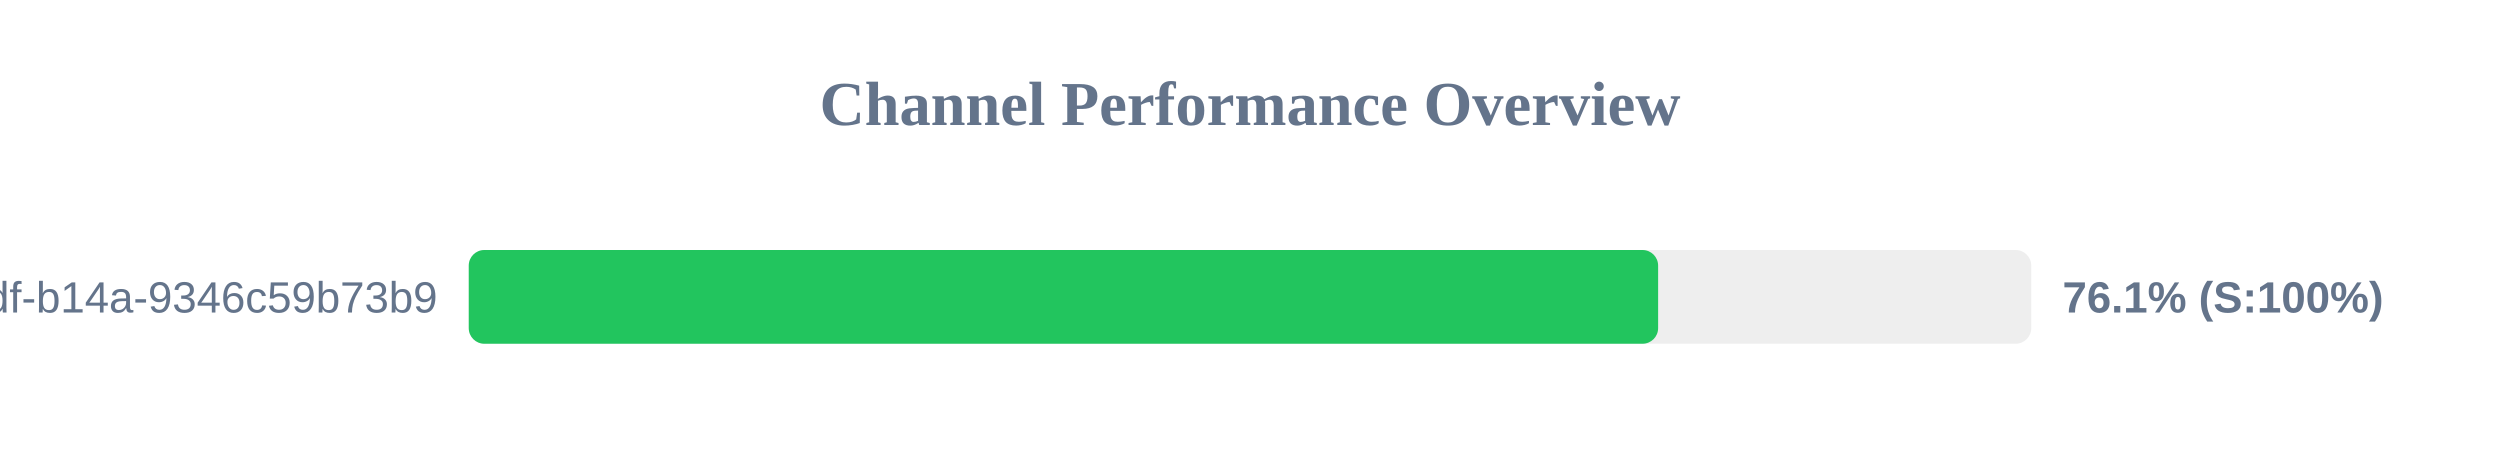
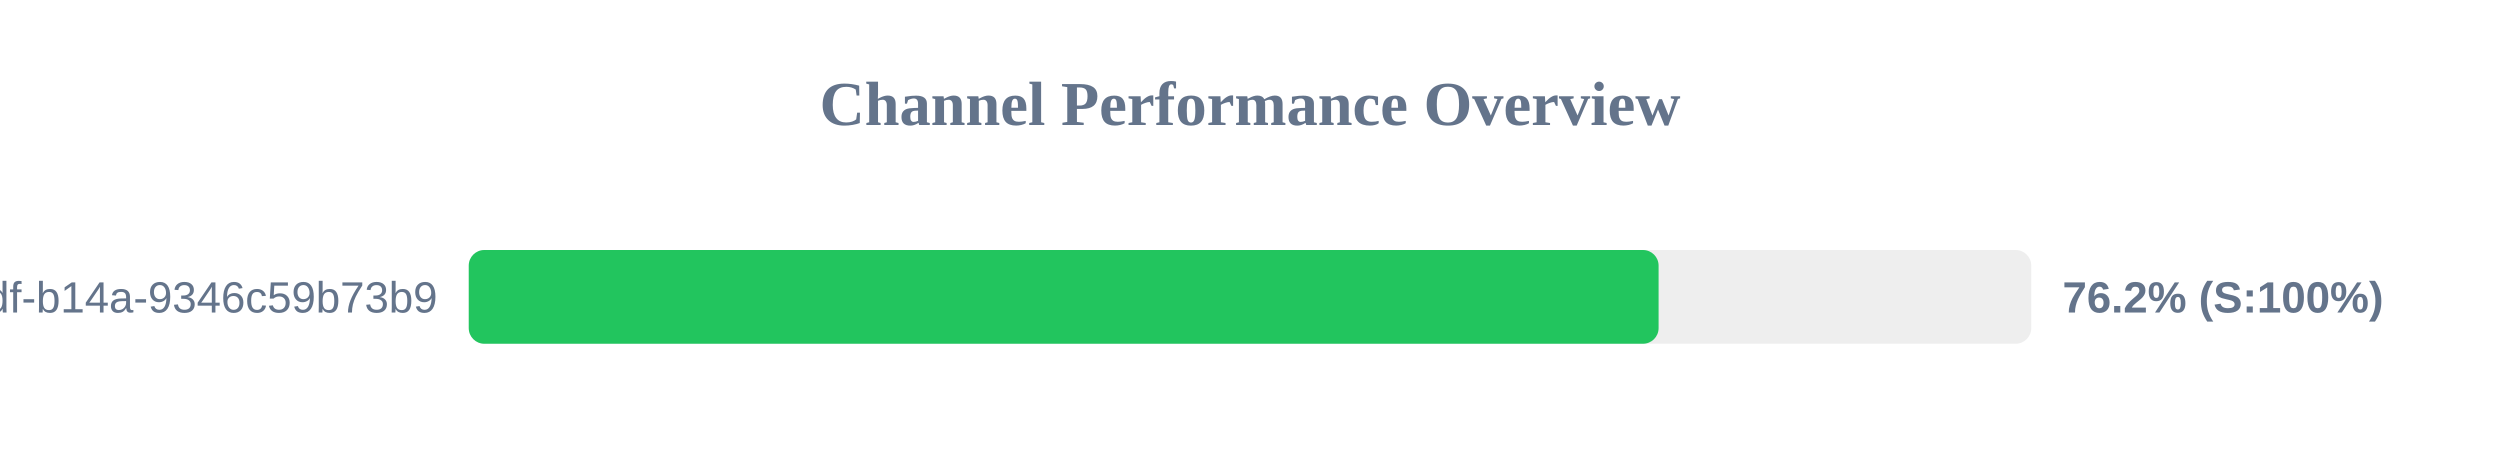
<svg xmlns="http://www.w3.org/2000/svg" width="800" height="150" version="1.1">
  <style>
        .row { font: 14px Arial; fill: #64748b; }
        .score { font: bold 14px Arial; fill: #64748b; }
    </style>
  <text x="400" y="40" text-anchor="middle" font-size="20px" font-weight="bold" fill="#64748b">Channel Performance Overview</text>
  <rect x="150" y="80" width="500" height="30" fill="#eee" rx="5" />
-   <rect x="150" y="80" width="380.6" height="30" fill="#22c55e" rx="5" />
+   <rect x="150" y="80" width="380.75" height="30" fill="#22c55e" rx="5" />
  <text x="140" y="100" text-anchor="end" class="row">?uuid=55ca7a9e-cf90-49df-b14a-9346c59b73b9</text>
-   <text x="660" y="100" text-anchor="start" class="score">76.1% (S:100%)</text>
+   <text x="660" y="100" text-anchor="start" class="score">76.2% (S:100%)</text>
</svg>
